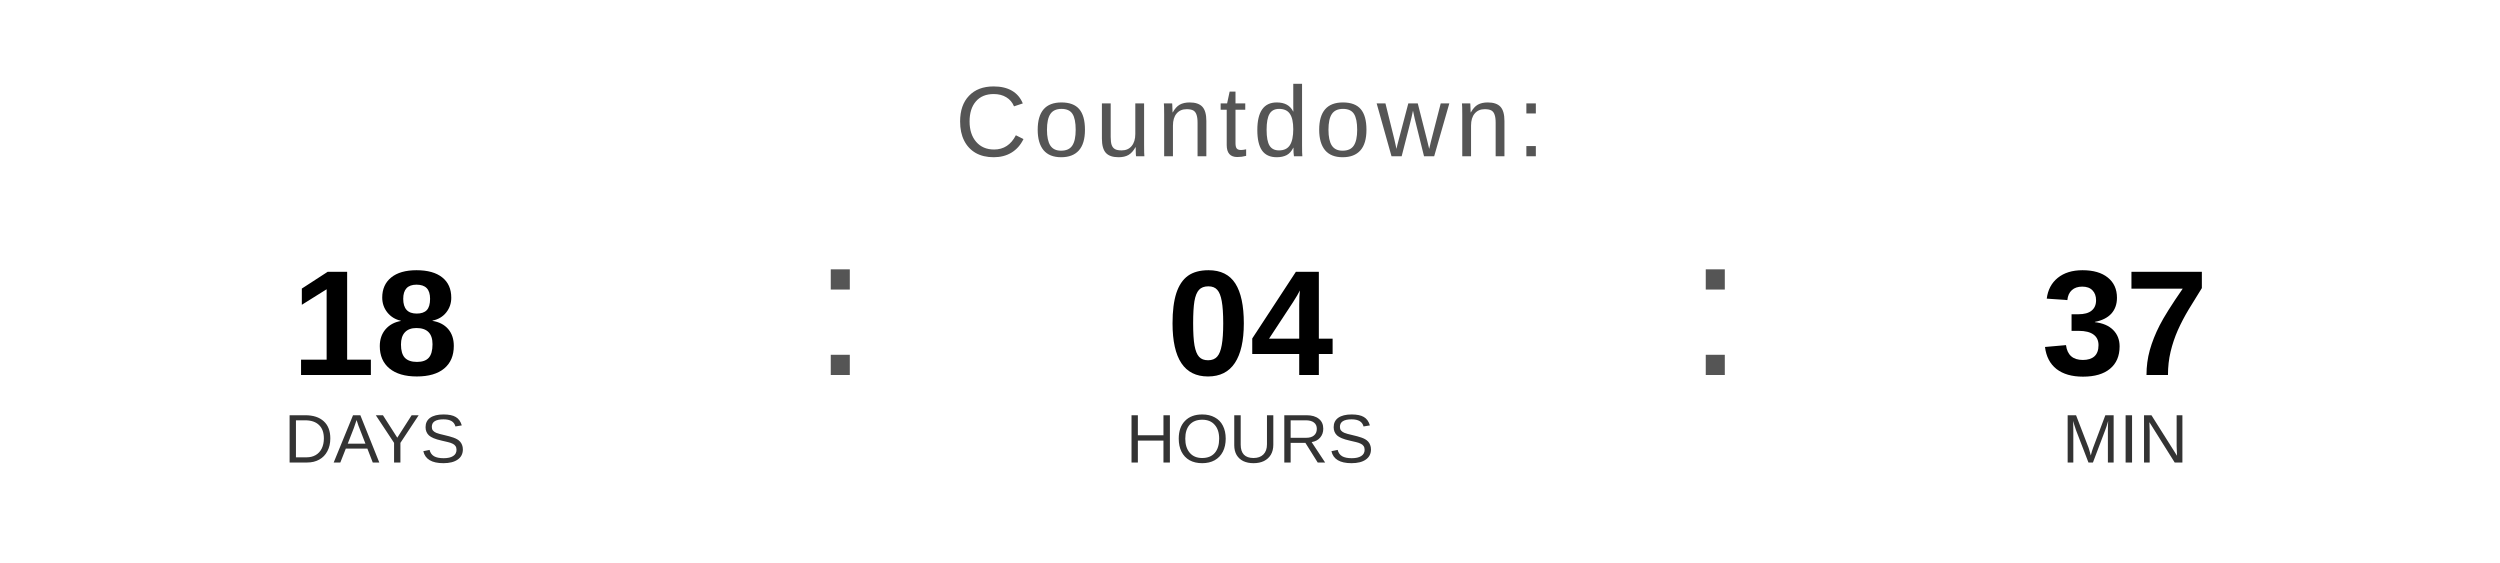
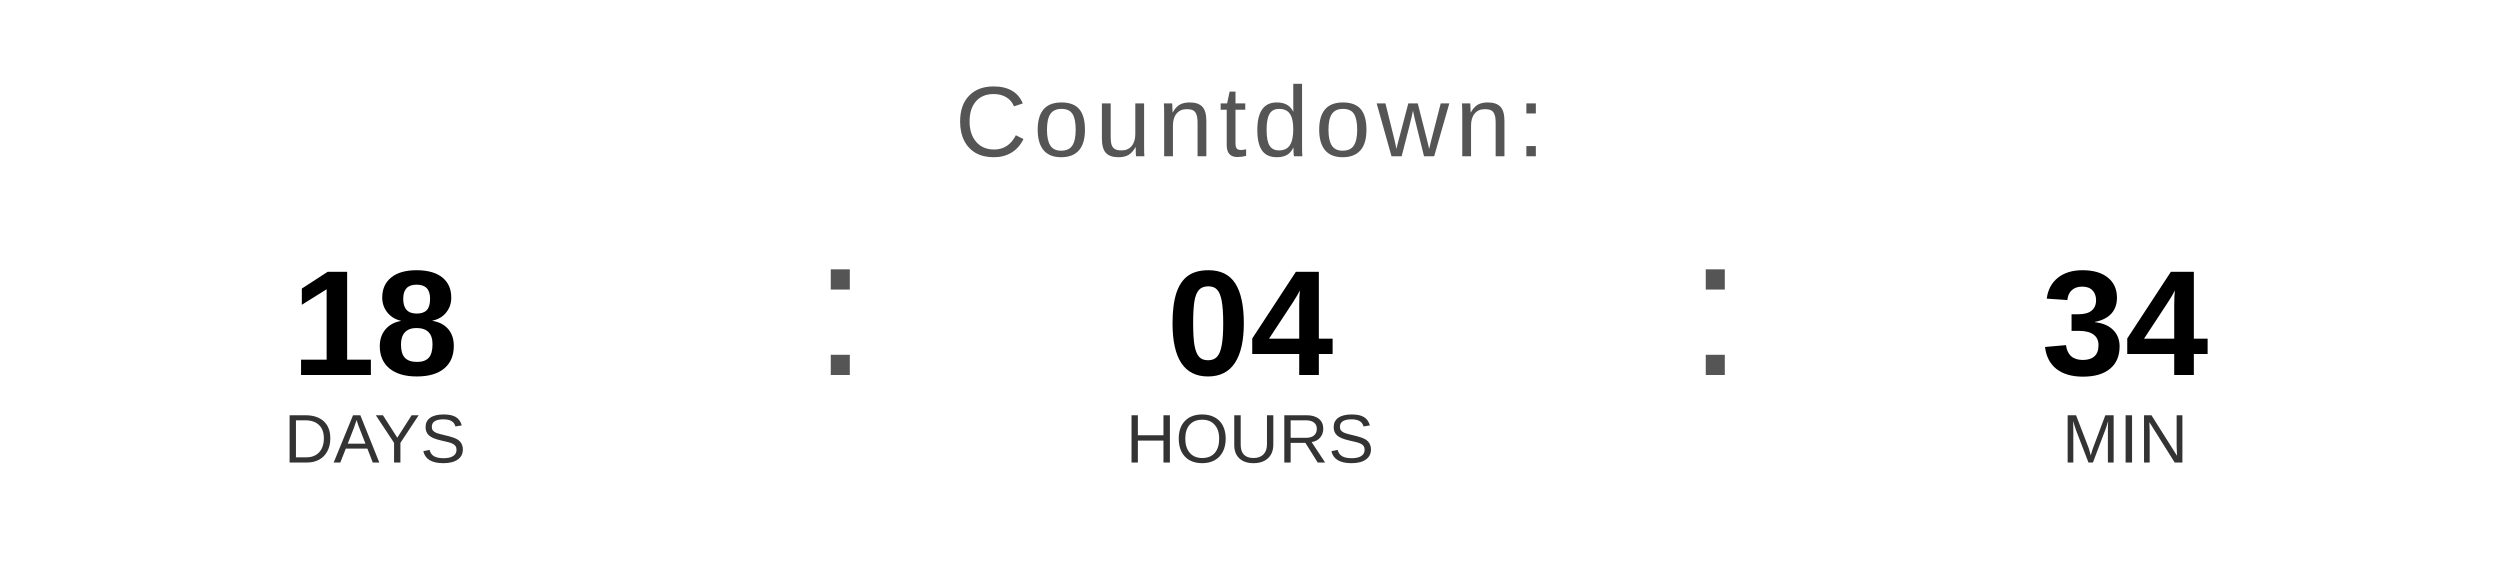
<svg xmlns="http://www.w3.org/2000/svg" width="400" height="90" viewBox="0 0 400 90">
  <text x="200" y="25" font-family="Arial, Helvetica, sans-serif" font-size="16" fill="#555555" text-anchor="middle" letter-spacing="1">
    Countdown:
  </text>
  <text x="60" y="60" font-family="Arial, Helvetica, sans-serif" font-size="24" font-weight="bold" fill="#000000" text-anchor="middle">18</text>
  <text x="60" y="74" font-family="Arial, Helvetica, sans-serif" font-size="11" fill="#333333" text-anchor="middle">DAYS</text>
  <text x="130" y="60" font-family="Arial, sans-serif" font-size="32" fill="#555555">:</text>
  <text x="200" y="60" font-family="Arial, Helvetica, sans-serif" font-size="24" font-weight="bold" fill="#000000" text-anchor="middle">04</text>
  <text x="200" y="74" font-family="Arial, Helvetica, sans-serif" font-size="11" fill="#333333" text-anchor="middle">HOURS</text>
  <text x="270" y="60" font-family="Arial, sans-serif" font-size="32" fill="#555555">:</text>
-   <text x="340" y="60" font-family="Arial, Helvetica, sans-serif" font-size="24" font-weight="bold" fill="#000000" text-anchor="middle">37</text>
+   <text x="340" y="60" font-family="Arial, Helvetica, sans-serif" font-size="24" font-weight="bold" fill="#000000" text-anchor="middle">34</text>
  <text x="340" y="74" font-family="Arial, Helvetica, sans-serif" font-size="11" fill="#333333" text-anchor="middle">MIN</text>
</svg>
